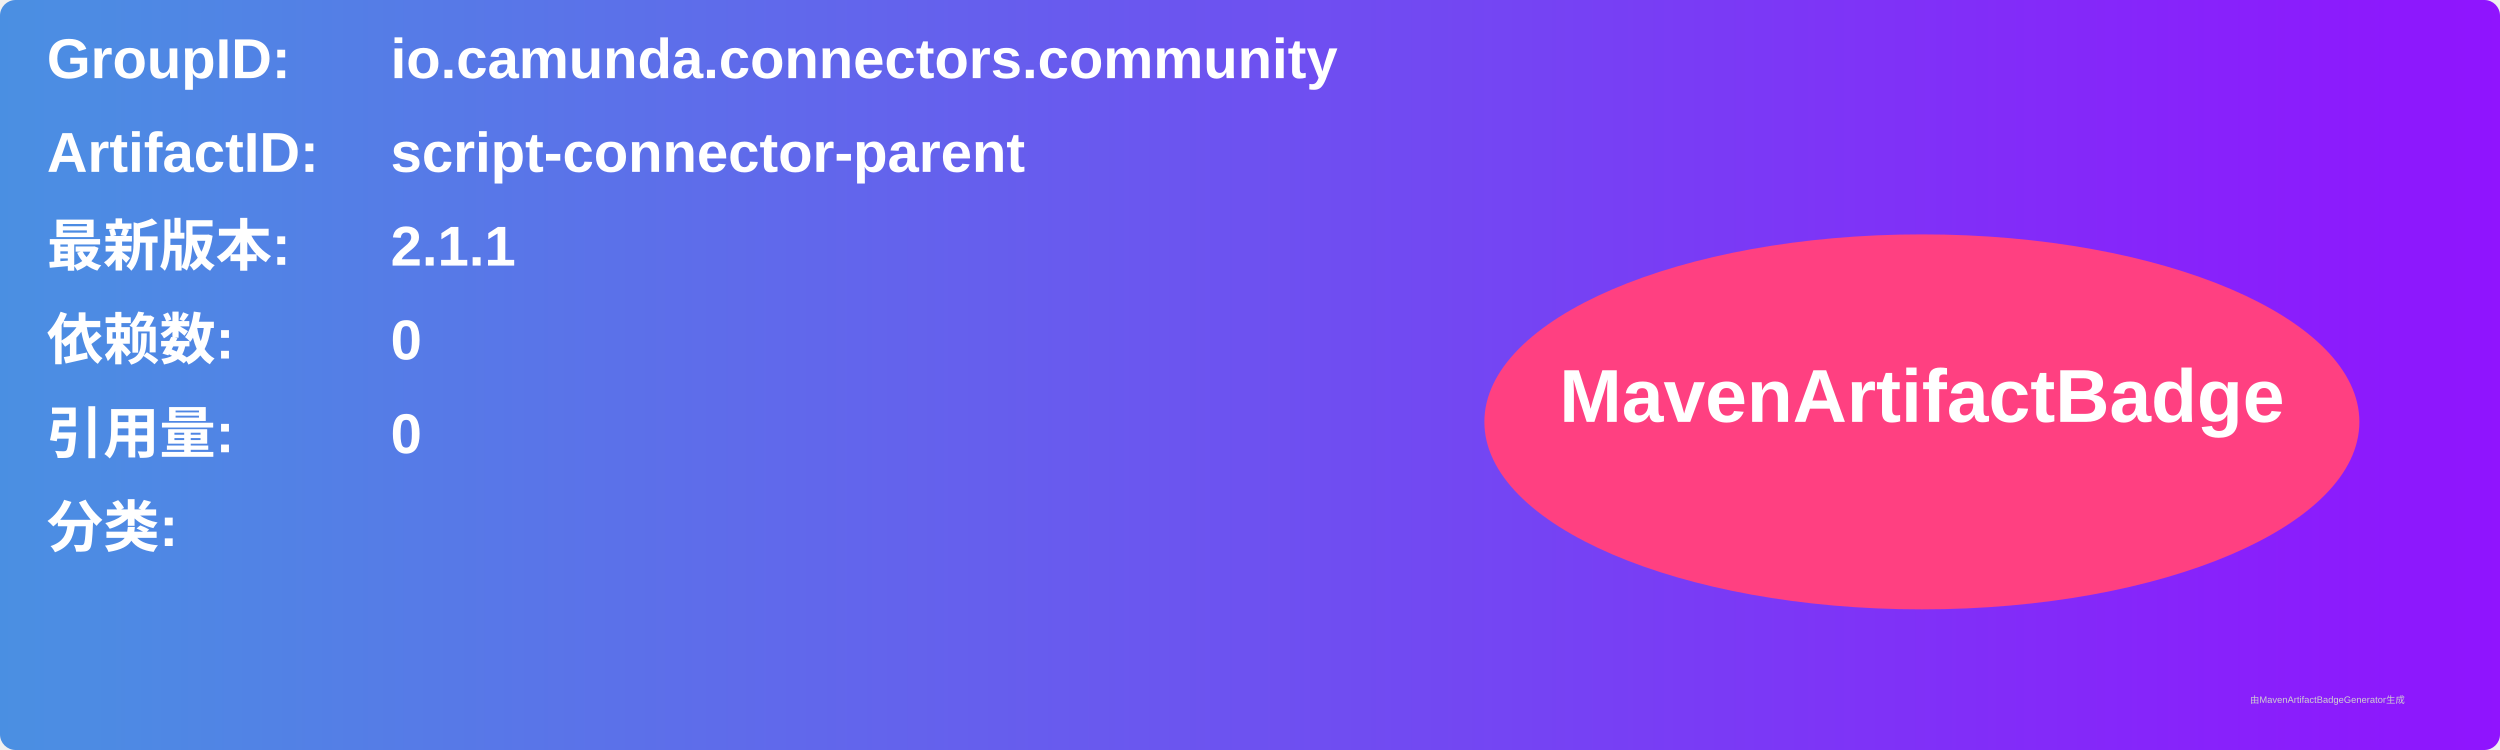
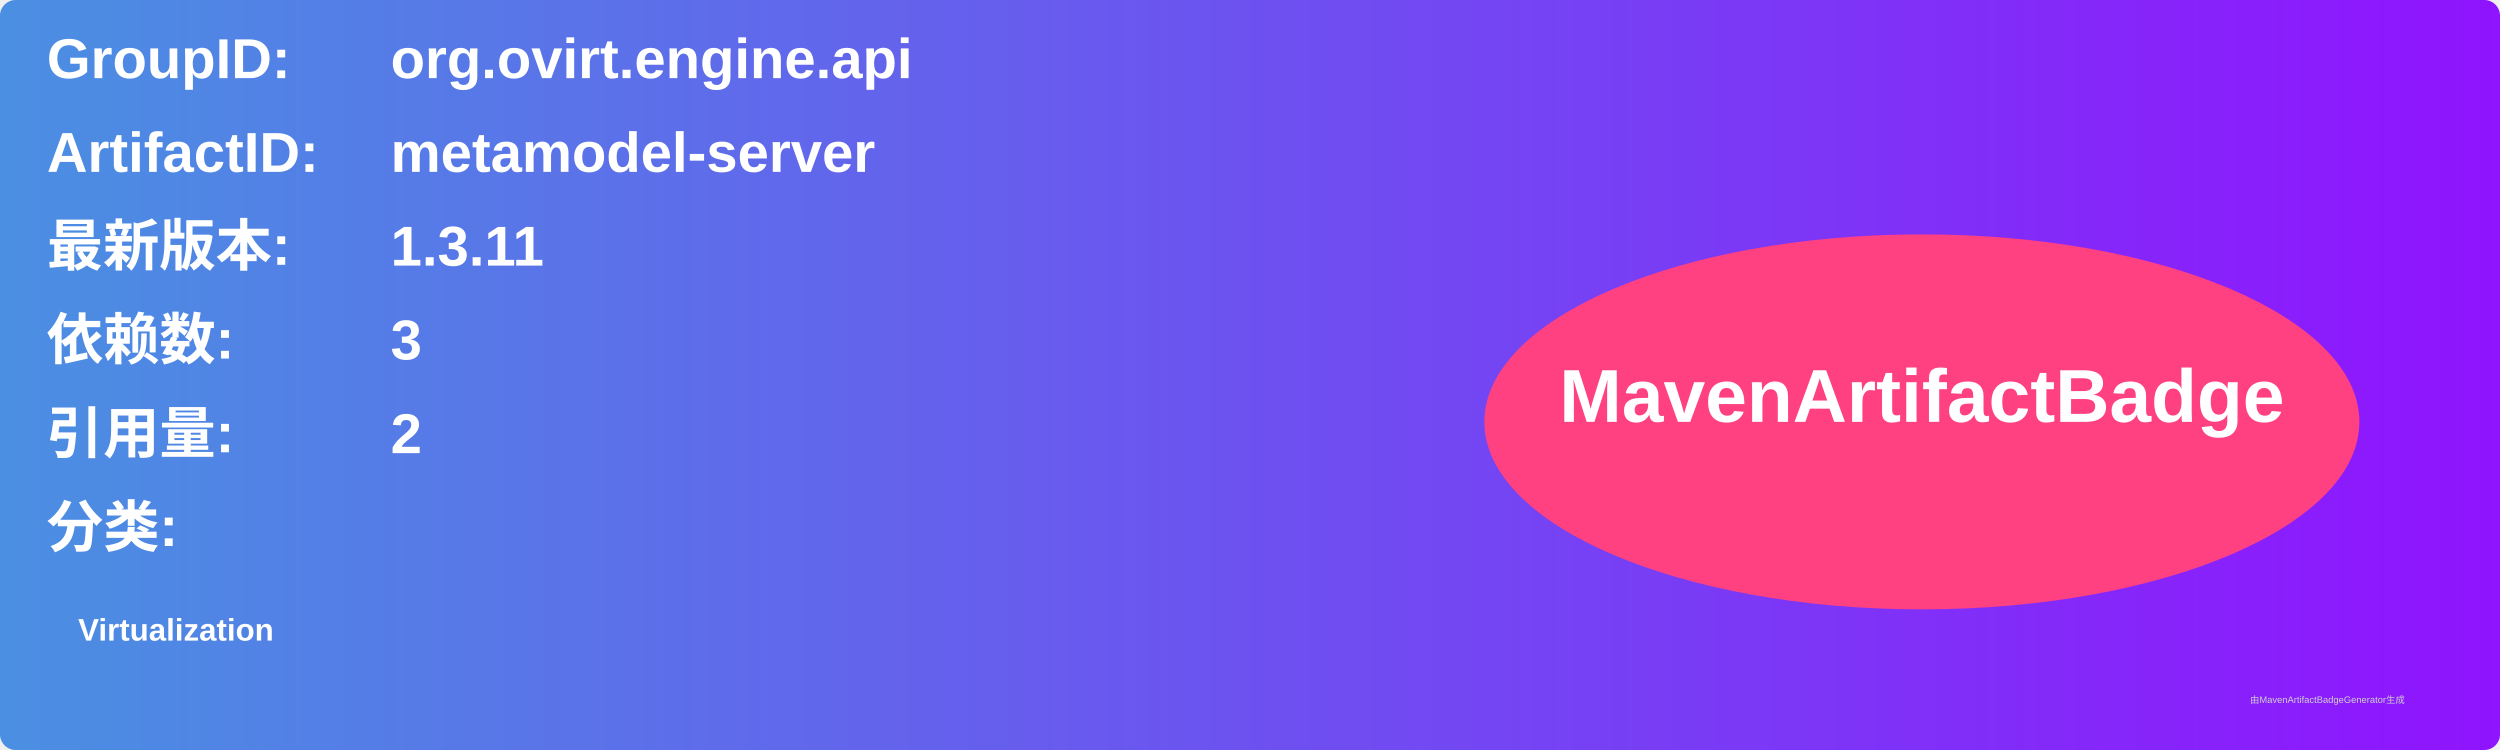
<svg xmlns="http://www.w3.org/2000/svg" width="800" height="240" viewBox="0 0 800 240">
  <linearGradient id="grad" x1="0%" y1="0%" x2="100%" y2="0%">
    <stop offset="0%" stop-color="#4a90e2" />
    <stop offset="100%" stop-color="#9013fe" />
  </linearGradient>
  <rect width="100%" height="100%" rx="5" ry="5" fill="url(#grad)" />
  <g transform="translate(15, 15)">
    <text x="0" y="10" font-family="Arial" font-size="18" fill="white" font-weight="bold" width="260">GroupID:</text>
-     <text x="110" y="10" font-family="Arial" font-size="18" fill="white" font-weight="bold" width="460">io.camunda.connectors.community</text>
+     <text x="110" y="10" font-family="Arial" font-size="18" fill="white" font-weight="bold" width="460">org.ovirt.engine.api</text>
    <text x="0" y="40" font-family="Arial" font-size="18" fill="white" font-weight="bold" width="260">ArtifactID:</text>
-     <text x="110" y="40" font-family="Arial" font-size="18" fill="white" font-weight="bold" width="460">script-connector-parent</text>
+     <text x="110" y="40" font-family="Arial" font-size="18" fill="white" font-weight="bold" width="460">metamodel-server</text>
    <text x="0" y="70" font-family="Arial" font-size="18" fill="white" font-weight="bold">最新版本:</text>
    <text x="110" y="70" font-family="Arial" font-size="18" fill="white" font-weight="bold">
-       <tspan font-weight="bold">2.1.1</tspan>
+       <tspan font-weight="bold">1.3.11</tspan>
    </text>
    <text x="0" y="100" font-family="Arial" font-size="18" fill="white" font-weight="bold">依赖数: </text>
    <text x="110" y="100" font-family="Arial" font-size="18" fill="white">
-       <tspan font-weight="bold">0</tspan>
+       <tspan font-weight="bold">3</tspan>
    </text>
    <text x="0" y="130" font-family="Arial" font-size="18" fill="white" font-weight="bold">引用量: </text>
    <text x="110" y="130" font-family="Arial" font-size="18" fill="white">
-       <tspan font-weight="bold">0</tspan>
+       <tspan font-weight="bold">2</tspan>
    </text>
    <text x="0" y="160" font-family="Arial" font-size="18" fill="white" font-weight="bold">分类:</text>
    <text x="10" y="190" font-family="Arial" font-size="10" fill="white">
-       <tspan font-weight="bold" />
+       <tspan font-weight="bold">Virtualization</tspan>
    </text>
    <ellipse cx="600" cy="120" rx="140" ry="60" fill="#ff4081" />
    <text x="600" y="120" text-anchor="middle" font-family="Arial" font-size="24" fill="white" font-weight="bold">MavenArtifactBadge</text>
  </g>
  <text x="720" y="225" font-family="Arial" font-size="3" fill="#d0d0d0">由MavenArtifactBadgeGenerator生成</text>
</svg>
